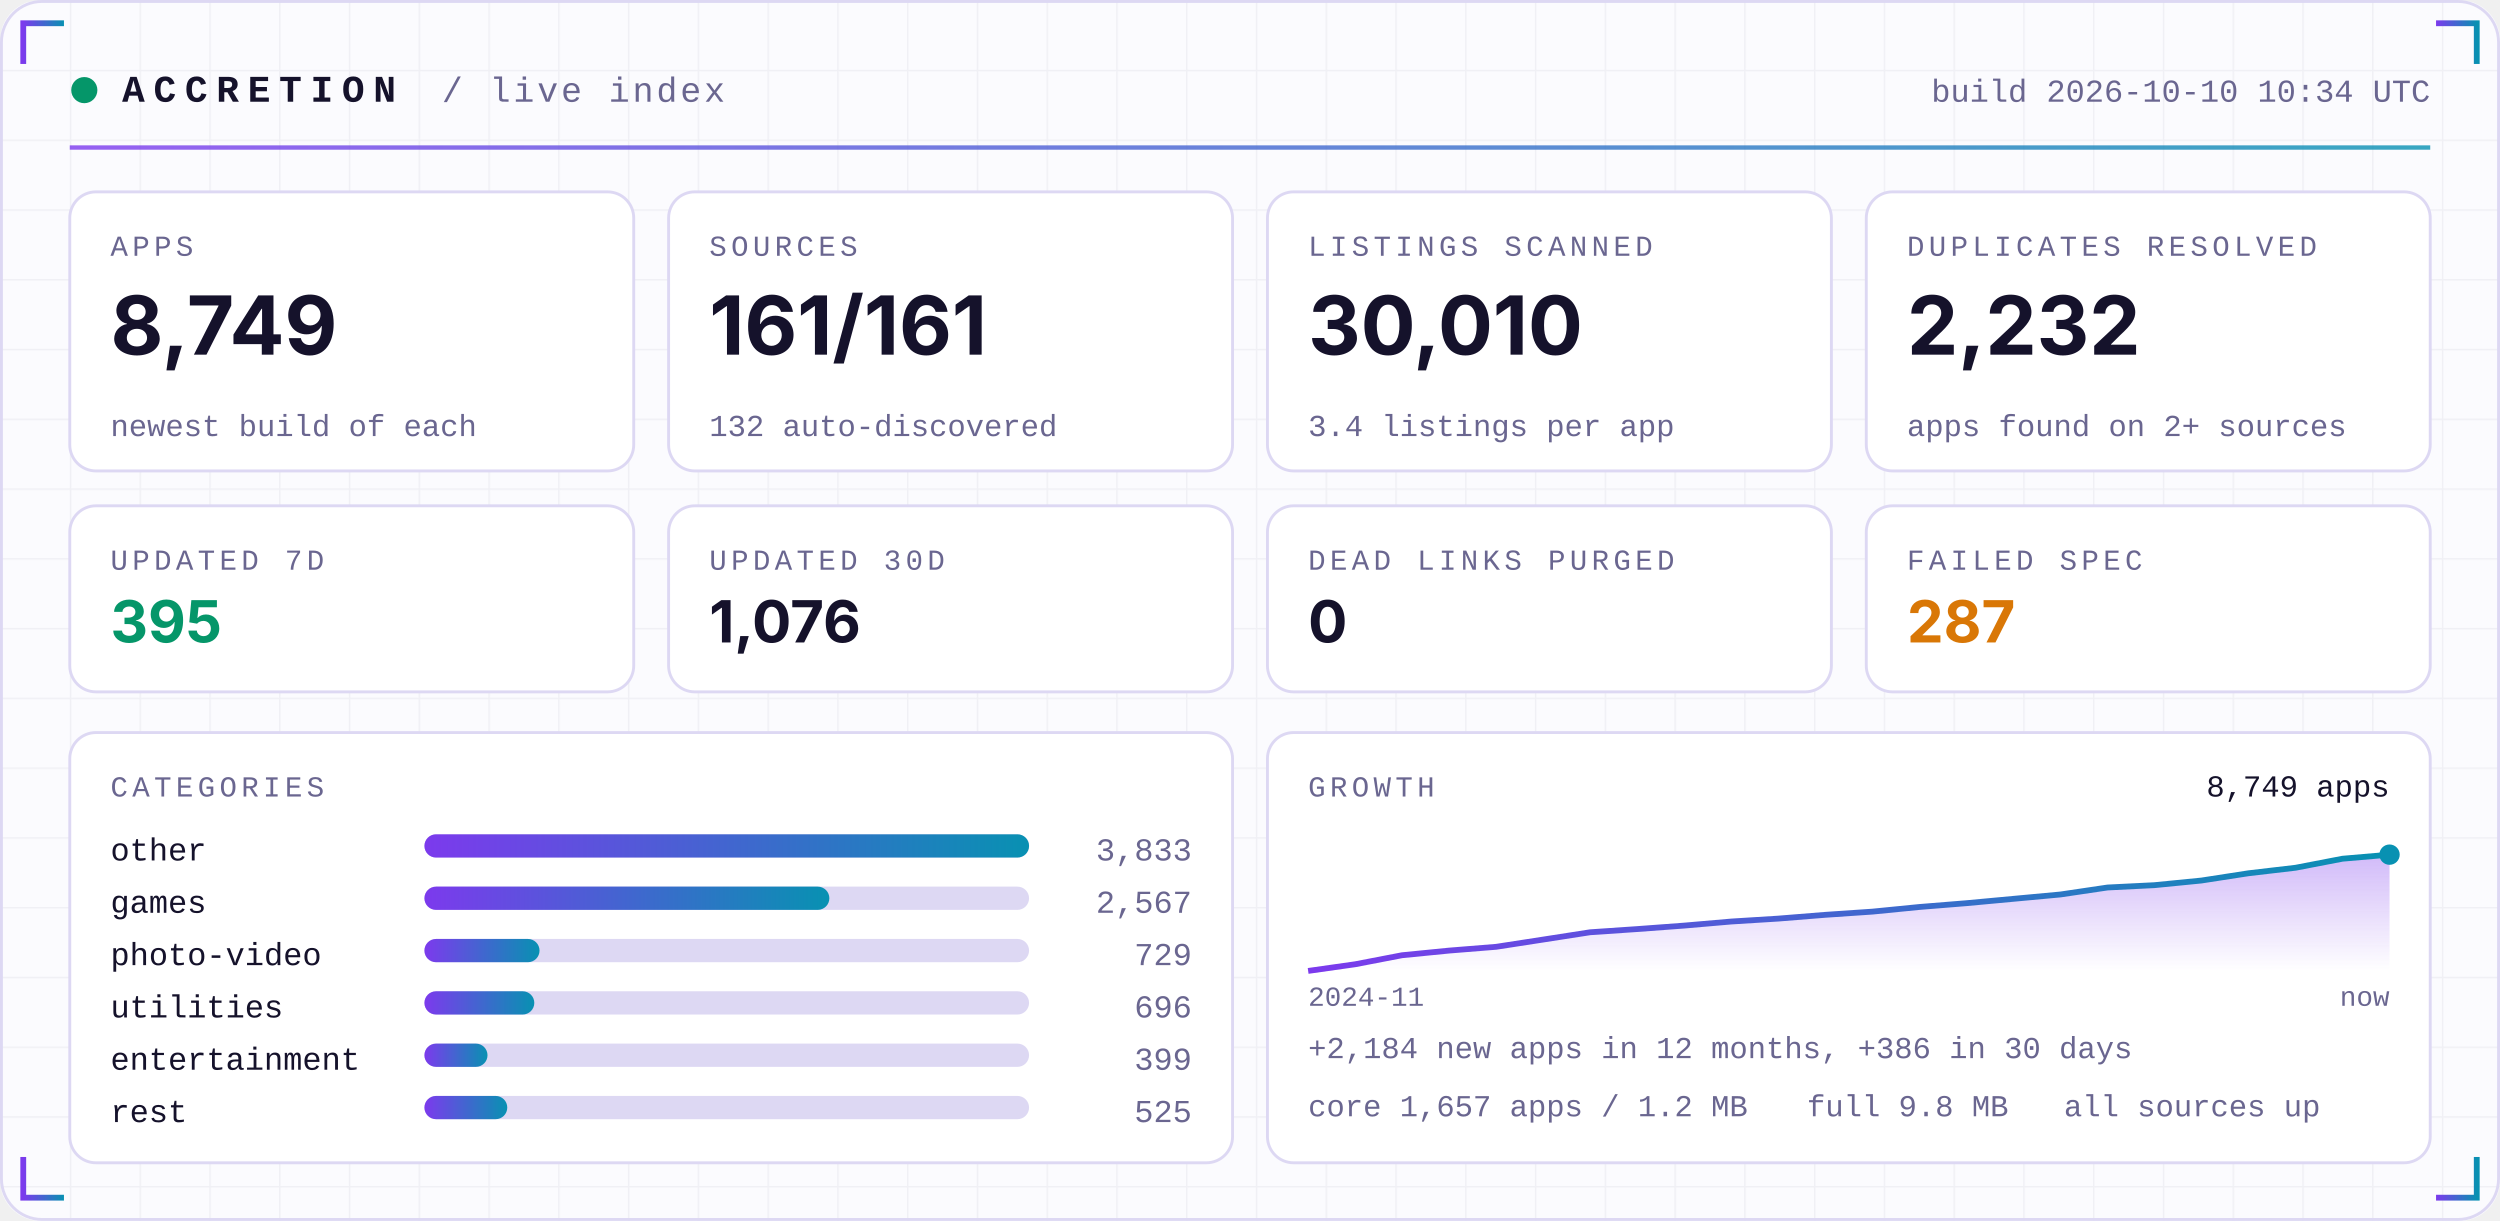
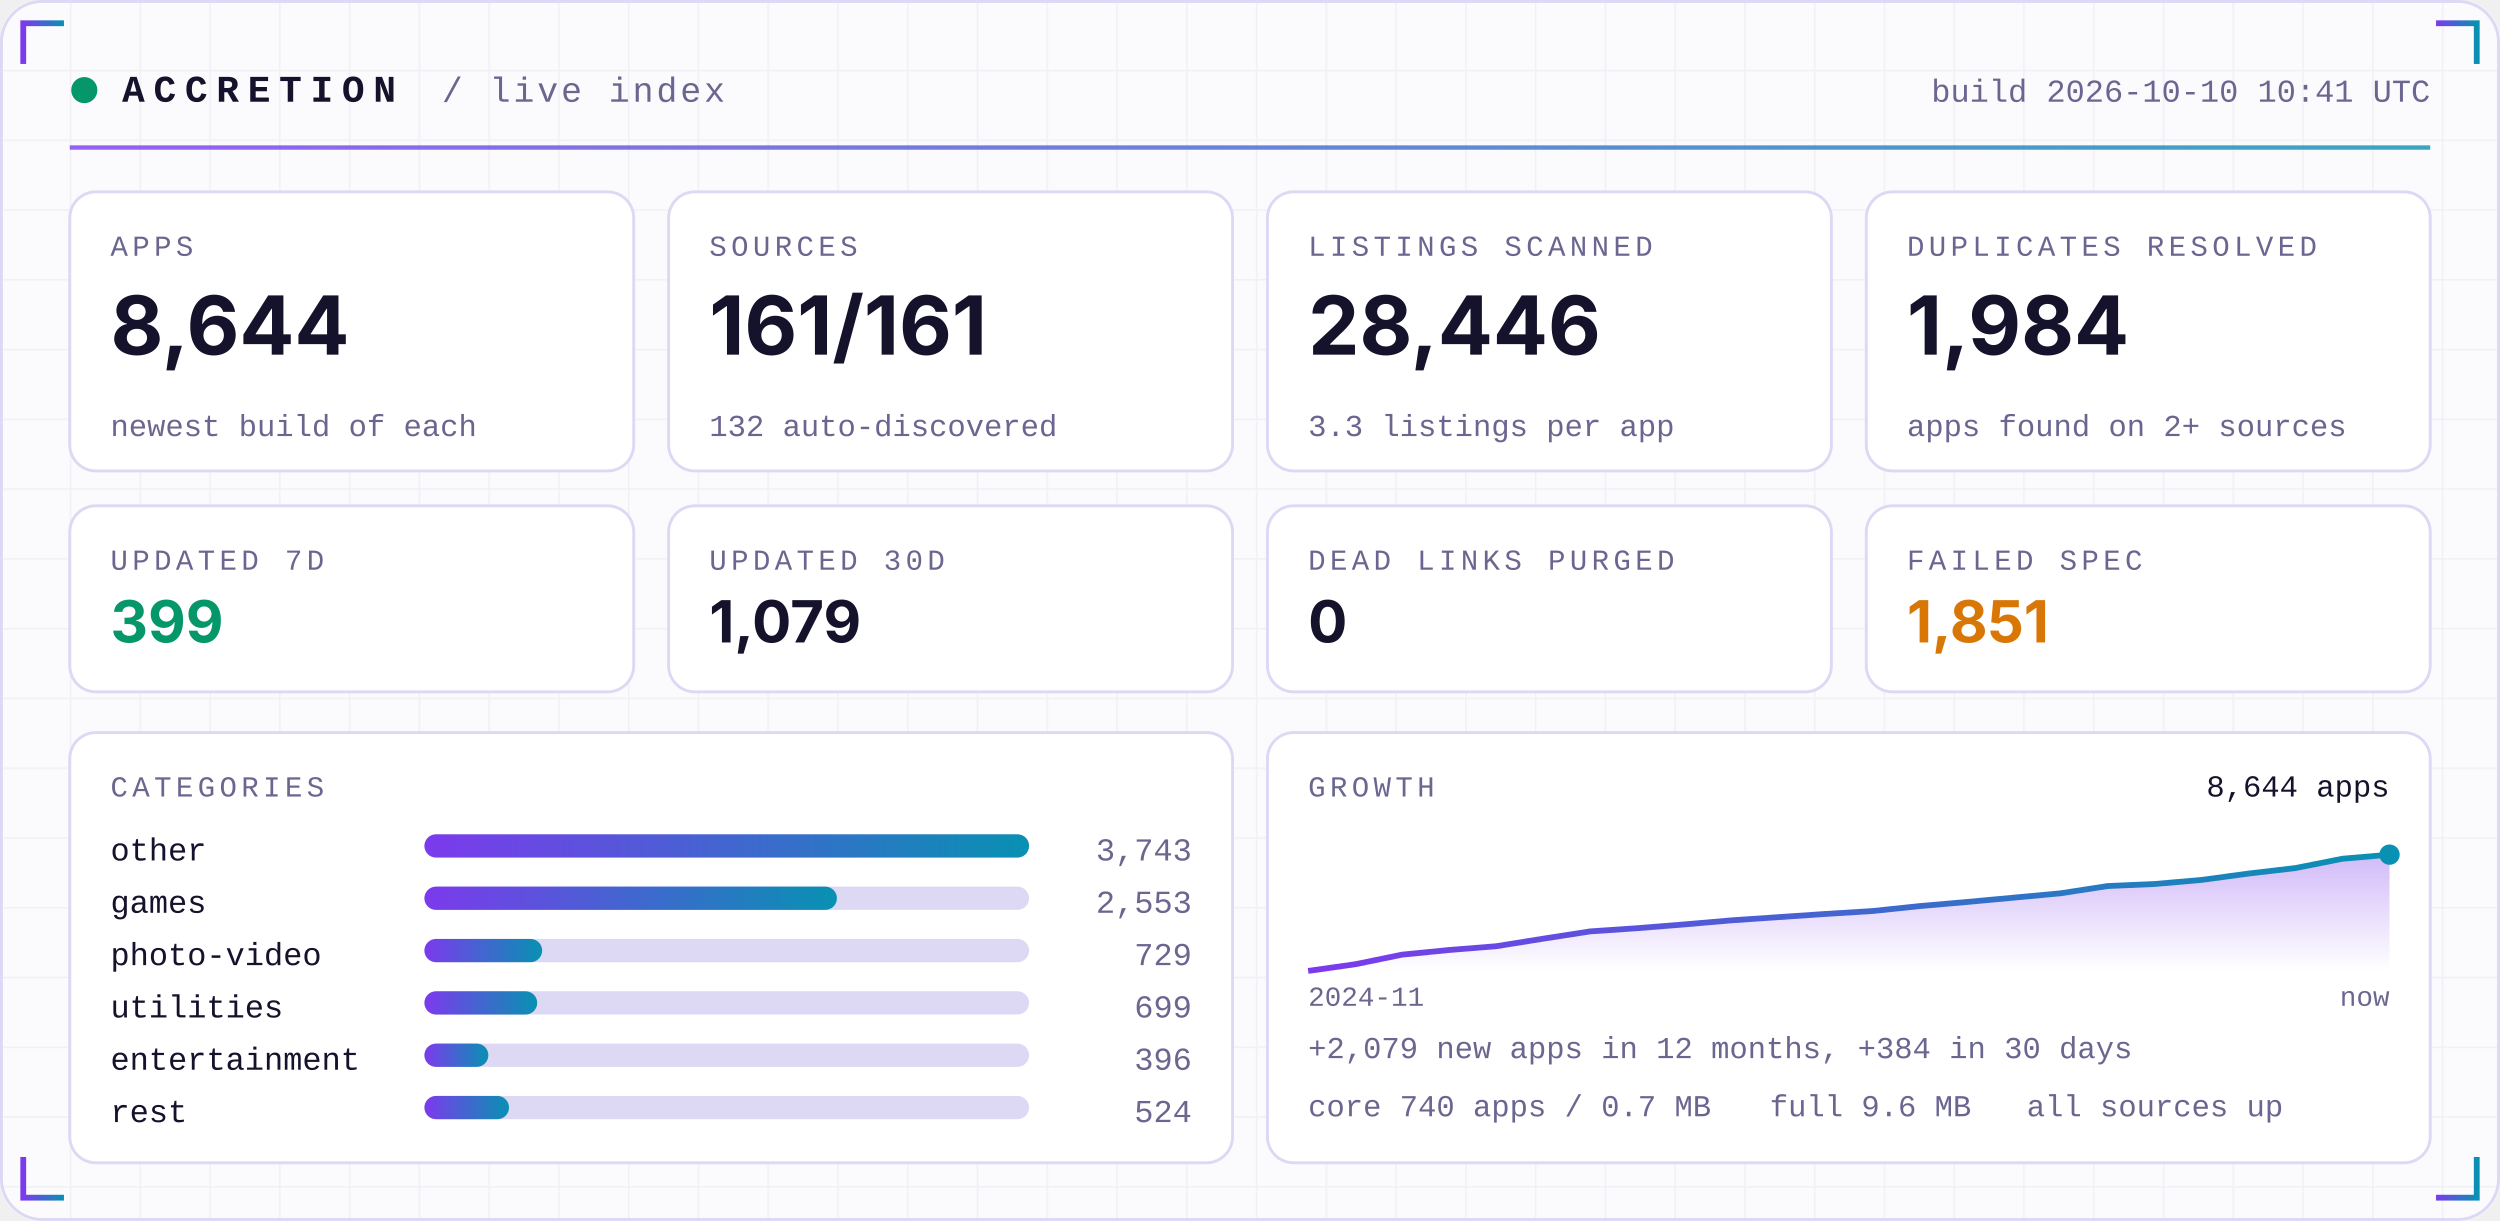
<svg xmlns="http://www.w3.org/2000/svg" width="860" height="420" viewBox="0 0 860 420" role="img">
  <defs>
    <linearGradient id="acc" x1="0" x2="1">
      <stop offset="0" stop-color="#7C3AED" />
      <stop offset="1" stop-color="#0891B2" />
    </linearGradient>
    <linearGradient id="area" x1="0" x2="0" y1="0" y2="1">
      <stop offset="0" stop-color="#7C3AED" stop-opacity="0.35" />
      <stop offset="1" stop-color="#7C3AED" stop-opacity="0" />
    </linearGradient>
    <pattern id="grid" width="24" height="24" patternUnits="userSpaceOnUse">
      <path d="M24 0H0V24" fill="none" stroke="#1E1B4B" stroke-opacity="0.05" />
    </pattern>
  </defs>
  <rect width="860" height="420" rx="14" fill="#FBFBFE" />
  <rect width="860" height="420" rx="14" fill="url(#grid)" />
  <rect x="0.5" y="0.5" width="859" height="419" rx="14" fill="none" stroke="#DDD8F3" />
  <path d="M8 22 V8 H22" stroke="url(#acc)" stroke-width="2" fill="none" />
  <path d="M852 22 V8 H838" stroke="url(#acc)" stroke-width="2" fill="none" />
  <path d="M8 398 V412 H22" stroke="url(#acc)" stroke-width="2" fill="none" />
  <path d="M852 398 V412 H838" stroke="url(#acc)" stroke-width="2" fill="none" />
  <circle cx="29" cy="31" r="4.5" fill="#059669">
    <animate attributeName="opacity" values="1;0.25;1" dur="2.4s" repeatCount="indefinite" />
  </circle>
  <text x="42" y="35" font-family="ui-monospace,SFMono-Regular,Menlo,Consolas,'Liberation Mono',monospace" font-size="13" font-weight="700" fill="#15122B" text-anchor="start" letter-spacing="3">ACCRETION</text>
  <text x="152" y="35" font-family="ui-monospace,SFMono-Regular,Menlo,Consolas,'Liberation Mono',monospace" font-size="12" font-weight="400" fill="#6A6690" text-anchor="start" letter-spacing="1">/ live index</text>
-   <text x="836" y="35" font-family="ui-monospace,SFMono-Regular,Menlo,Consolas,'Liberation Mono',monospace" font-size="11" font-weight="400" fill="#6A6690" text-anchor="end" letter-spacing="0">build 2026-10-10 10:34 UTC</text>
+   <text x="836" y="35" font-family="ui-monospace,SFMono-Regular,Menlo,Consolas,'Liberation Mono',monospace" font-size="11" font-weight="400" fill="#6A6690" text-anchor="end" letter-spacing="0">build 2026-10-10 10:41 UTC</text>
  <rect x="24" y="50" width="812" height="1.5" fill="url(#acc)" opacity="0.8" />
  <rect x="24.0" y="66" width="194.0" height="96" rx="9" fill="#FFFFFF" stroke="#DDD8F3" />
  <text x="38.0" y="88" font-family="ui-monospace,SFMono-Regular,Menlo,Consolas,'Liberation Mono',monospace" font-size="10" font-weight="400" fill="#6A6690" text-anchor="start" letter-spacing="1.5">APPS</text>
-   <text x="38.0" y="122" font-family="-apple-system,BlinkMacSystemFont,'Segoe UI',Inter,Helvetica,Arial,sans-serif" font-size="28" font-weight="700" fill="#15122B" text-anchor="start" letter-spacing="0">8,749</text>
+   <text x="38.0" y="122" font-family="-apple-system,BlinkMacSystemFont,'Segoe UI',Inter,Helvetica,Arial,sans-serif" font-size="28" font-weight="700" fill="#15122B" text-anchor="start" letter-spacing="0">8,644</text>
  <text x="38.0" y="150" font-family="ui-monospace,SFMono-Regular,Menlo,Consolas,'Liberation Mono',monospace" font-size="10.5" font-weight="400" fill="#6A6690" text-anchor="start" letter-spacing="0">newest build of each</text>
  <rect x="230.0" y="66" width="194.0" height="96" rx="9" fill="#FFFFFF" stroke="#DDD8F3" />
  <text x="244.0" y="88" font-family="ui-monospace,SFMono-Regular,Menlo,Consolas,'Liberation Mono',monospace" font-size="10" font-weight="400" fill="#6A6690" text-anchor="start" letter-spacing="1.5">SOURCES</text>
  <text x="244.0" y="122" font-family="-apple-system,BlinkMacSystemFont,'Segoe UI',Inter,Helvetica,Arial,sans-serif" font-size="28" font-weight="700" fill="#15122B" text-anchor="start" letter-spacing="0">161/161</text>
  <text x="244.0" y="150" font-family="ui-monospace,SFMono-Regular,Menlo,Consolas,'Liberation Mono',monospace" font-size="10.5" font-weight="400" fill="#6A6690" text-anchor="start" letter-spacing="0">132 auto-discovered</text>
  <rect x="436.0" y="66" width="194.0" height="96" rx="9" fill="#FFFFFF" stroke="#DDD8F3" />
  <text x="450.0" y="88" font-family="ui-monospace,SFMono-Regular,Menlo,Consolas,'Liberation Mono',monospace" font-size="10" font-weight="400" fill="#6A6690" text-anchor="start" letter-spacing="1.5">LISTINGS SCANNED</text>
-   <text x="450.0" y="122" font-family="-apple-system,BlinkMacSystemFont,'Segoe UI',Inter,Helvetica,Arial,sans-serif" font-size="28" font-weight="700" fill="#15122B" text-anchor="start" letter-spacing="0">30,010</text>
-   <text x="450.0" y="150" font-family="ui-monospace,SFMono-Regular,Menlo,Consolas,'Liberation Mono',monospace" font-size="10.5" font-weight="400" fill="#6A6690" text-anchor="start" letter-spacing="0">3.4 listings per app</text>
+   <text x="450.0" y="122" font-family="-apple-system,BlinkMacSystemFont,'Segoe UI',Inter,Helvetica,Arial,sans-serif" font-size="28" font-weight="700" fill="#15122B" text-anchor="start" letter-spacing="0">28,446</text>
+   <text x="450.0" y="150" font-family="ui-monospace,SFMono-Regular,Menlo,Consolas,'Liberation Mono',monospace" font-size="10.5" font-weight="400" fill="#6A6690" text-anchor="start" letter-spacing="0">3.3 listings per app</text>
  <rect x="642.0" y="66" width="194.0" height="96" rx="9" fill="#FFFFFF" stroke="#DDD8F3" />
  <text x="656.0" y="88" font-family="ui-monospace,SFMono-Regular,Menlo,Consolas,'Liberation Mono',monospace" font-size="10" font-weight="400" fill="#6A6690" text-anchor="start" letter-spacing="1.5">DUPLICATES RESOLVED</text>
-   <text x="656.0" y="122" font-family="-apple-system,BlinkMacSystemFont,'Segoe UI',Inter,Helvetica,Arial,sans-serif" font-size="28" font-weight="700" fill="#15122B" text-anchor="start" letter-spacing="0">2,232</text>
+   <text x="656.0" y="122" font-family="-apple-system,BlinkMacSystemFont,'Segoe UI',Inter,Helvetica,Arial,sans-serif" font-size="28" font-weight="700" fill="#15122B" text-anchor="start" letter-spacing="0">1,984</text>
  <text x="656.0" y="150" font-family="ui-monospace,SFMono-Regular,Menlo,Consolas,'Liberation Mono',monospace" font-size="10.5" font-weight="400" fill="#6A6690" text-anchor="start" letter-spacing="0">apps found on 2+ sources</text>
  <rect x="24.0" y="174" width="194.0" height="64" rx="9" fill="#FFFFFF" stroke="#DDD8F3" />
  <text x="38.0" y="196" font-family="ui-monospace,SFMono-Regular,Menlo,Consolas,'Liberation Mono',monospace" font-size="10" font-weight="400" fill="#6A6690" text-anchor="start" letter-spacing="1.5">UPDATED 7D</text>
-   <text x="38.0" y="221" font-family="-apple-system,BlinkMacSystemFont,'Segoe UI',Inter,Helvetica,Arial,sans-serif" font-size="20" font-weight="700" fill="#059669" text-anchor="start" letter-spacing="0">395</text>
+   <text x="38.0" y="221" font-family="-apple-system,BlinkMacSystemFont,'Segoe UI',Inter,Helvetica,Arial,sans-serif" font-size="20" font-weight="700" fill="#059669" text-anchor="start" letter-spacing="0">399</text>
  <rect x="230.0" y="174" width="194.0" height="64" rx="9" fill="#FFFFFF" stroke="#DDD8F3" />
  <text x="244.0" y="196" font-family="ui-monospace,SFMono-Regular,Menlo,Consolas,'Liberation Mono',monospace" font-size="10" font-weight="400" fill="#6A6690" text-anchor="start" letter-spacing="1.5">UPDATED 30D</text>
-   <text x="244.0" y="221" font-family="-apple-system,BlinkMacSystemFont,'Segoe UI',Inter,Helvetica,Arial,sans-serif" font-size="20" font-weight="700" fill="#15122B" text-anchor="start" letter-spacing="0">1,076</text>
+   <text x="244.0" y="221" font-family="-apple-system,BlinkMacSystemFont,'Segoe UI',Inter,Helvetica,Arial,sans-serif" font-size="20" font-weight="700" fill="#15122B" text-anchor="start" letter-spacing="0">1,079</text>
  <rect x="436.0" y="174" width="194.0" height="64" rx="9" fill="#FFFFFF" stroke="#DDD8F3" />
  <text x="450.0" y="196" font-family="ui-monospace,SFMono-Regular,Menlo,Consolas,'Liberation Mono',monospace" font-size="10" font-weight="400" fill="#6A6690" text-anchor="start" letter-spacing="1.5">DEAD LINKS PURGED</text>
  <text x="450.0" y="221" font-family="-apple-system,BlinkMacSystemFont,'Segoe UI',Inter,Helvetica,Arial,sans-serif" font-size="20" font-weight="700" fill="#15122B" text-anchor="start" letter-spacing="0">0</text>
  <rect x="642.0" y="174" width="194.0" height="64" rx="9" fill="#FFFFFF" stroke="#DDD8F3" />
  <text x="656.0" y="196" font-family="ui-monospace,SFMono-Regular,Menlo,Consolas,'Liberation Mono',monospace" font-size="10" font-weight="400" fill="#6A6690" text-anchor="start" letter-spacing="1.5">FAILED SPEC</text>
-   <text x="656.0" y="221" font-family="-apple-system,BlinkMacSystemFont,'Segoe UI',Inter,Helvetica,Arial,sans-serif" font-size="20" font-weight="700" fill="#D97706" text-anchor="start" letter-spacing="0">287</text>
+   <text x="656.0" y="221" font-family="-apple-system,BlinkMacSystemFont,'Segoe UI',Inter,Helvetica,Arial,sans-serif" font-size="20" font-weight="700" fill="#D97706" text-anchor="start" letter-spacing="0">1,851</text>
  <rect x="24" y="252" width="400.0" height="148" rx="9" fill="#FFFFFF" stroke="#DDD8F3" />
  <rect x="436.0" y="252" width="400.0" height="148" rx="9" fill="#FFFFFF" stroke="#DDD8F3" />
  <text x="38" y="274" font-family="ui-monospace,SFMono-Regular,Menlo,Consolas,'Liberation Mono',monospace" font-size="10" font-weight="400" fill="#6A6690" text-anchor="start" letter-spacing="1.5">CATEGORIES</text>
  <text x="38" y="296" font-family="ui-monospace,SFMono-Regular,Menlo,Consolas,'Liberation Mono',monospace" font-size="11" font-weight="400" fill="#15122B" text-anchor="start" letter-spacing="0">other</text>
  <rect x="146" y="287" width="208.0" height="8" rx="4" fill="#DDD8F3" />
  <rect x="146" y="287" width="208.0" height="8" rx="4" fill="url(#acc)" />
-   <text x="410.0" y="296" font-family="ui-monospace,SFMono-Regular,Menlo,Consolas,'Liberation Mono',monospace" font-size="11" font-weight="400" fill="#6A6690" text-anchor="end" letter-spacing="0">3,833</text>
+   <text x="410.0" y="296" font-family="ui-monospace,SFMono-Regular,Menlo,Consolas,'Liberation Mono',monospace" font-size="11" font-weight="400" fill="#6A6690" text-anchor="end" letter-spacing="0">3,743</text>
  <text x="38" y="314" font-family="ui-monospace,SFMono-Regular,Menlo,Consolas,'Liberation Mono',monospace" font-size="11" font-weight="400" fill="#15122B" text-anchor="start" letter-spacing="0">games</text>
  <rect x="146" y="305" width="208.0" height="8" rx="4" fill="#DDD8F3" />
-   <rect x="146" y="305" width="139.3" height="8" rx="4" fill="url(#acc)" />
-   <text x="410.0" y="314" font-family="ui-monospace,SFMono-Regular,Menlo,Consolas,'Liberation Mono',monospace" font-size="11" font-weight="400" fill="#6A6690" text-anchor="end" letter-spacing="0">2,567</text>
+   <rect x="146" y="305" width="141.9" height="8" rx="4" fill="url(#acc)" />
+   <text x="410.0" y="314" font-family="ui-monospace,SFMono-Regular,Menlo,Consolas,'Liberation Mono',monospace" font-size="11" font-weight="400" fill="#6A6690" text-anchor="end" letter-spacing="0">2,553</text>
  <text x="38" y="332" font-family="ui-monospace,SFMono-Regular,Menlo,Consolas,'Liberation Mono',monospace" font-size="11" font-weight="400" fill="#15122B" text-anchor="start" letter-spacing="0">photo-video</text>
  <rect x="146" y="323" width="208.0" height="8" rx="4" fill="#DDD8F3" />
-   <rect x="146" y="323" width="39.6" height="8" rx="4" fill="url(#acc)" />
+   <rect x="146" y="323" width="40.5" height="8" rx="4" fill="url(#acc)" />
  <text x="410.0" y="332" font-family="ui-monospace,SFMono-Regular,Menlo,Consolas,'Liberation Mono',monospace" font-size="11" font-weight="400" fill="#6A6690" text-anchor="end" letter-spacing="0">729</text>
  <text x="38" y="350" font-family="ui-monospace,SFMono-Regular,Menlo,Consolas,'Liberation Mono',monospace" font-size="11" font-weight="400" fill="#15122B" text-anchor="start" letter-spacing="0">utilities</text>
  <rect x="146" y="341" width="208.0" height="8" rx="4" fill="#DDD8F3" />
-   <rect x="146" y="341" width="37.8" height="8" rx="4" fill="url(#acc)" />
-   <text x="410.0" y="350" font-family="ui-monospace,SFMono-Regular,Menlo,Consolas,'Liberation Mono',monospace" font-size="11" font-weight="400" fill="#6A6690" text-anchor="end" letter-spacing="0">696</text>
+   <rect x="146" y="341" width="38.8" height="8" rx="4" fill="url(#acc)" />
+   <text x="410.0" y="350" font-family="ui-monospace,SFMono-Regular,Menlo,Consolas,'Liberation Mono',monospace" font-size="11" font-weight="400" fill="#6A6690" text-anchor="end" letter-spacing="0">699</text>
  <text x="38" y="368" font-family="ui-monospace,SFMono-Regular,Menlo,Consolas,'Liberation Mono',monospace" font-size="11" font-weight="400" fill="#15122B" text-anchor="start" letter-spacing="0">entertainment</text>
  <rect x="146" y="359" width="208.0" height="8" rx="4" fill="#DDD8F3" />
-   <rect x="146" y="359" width="21.7" height="8" rx="4" fill="url(#acc)" />
-   <text x="410.0" y="368" font-family="ui-monospace,SFMono-Regular,Menlo,Consolas,'Liberation Mono',monospace" font-size="11" font-weight="400" fill="#6A6690" text-anchor="end" letter-spacing="0">399</text>
+   <rect x="146" y="359" width="22.0" height="8" rx="4" fill="url(#acc)" />
+   <text x="410.0" y="368" font-family="ui-monospace,SFMono-Regular,Menlo,Consolas,'Liberation Mono',monospace" font-size="11" font-weight="400" fill="#6A6690" text-anchor="end" letter-spacing="0">396</text>
  <text x="38" y="386" font-family="ui-monospace,SFMono-Regular,Menlo,Consolas,'Liberation Mono',monospace" font-size="11" font-weight="400" fill="#15122B" text-anchor="start" letter-spacing="0">rest</text>
  <rect x="146" y="377" width="208.0" height="8" rx="4" fill="#DDD8F3" />
-   <rect x="146" y="377" width="28.5" height="8" rx="4" fill="url(#acc)" />
-   <text x="410.0" y="386" font-family="ui-monospace,SFMono-Regular,Menlo,Consolas,'Liberation Mono',monospace" font-size="11" font-weight="400" fill="#6A6690" text-anchor="end" letter-spacing="0">525</text>
+   <rect x="146" y="377" width="29.1" height="8" rx="4" fill="url(#acc)" />
+   <text x="410.0" y="386" font-family="ui-monospace,SFMono-Regular,Menlo,Consolas,'Liberation Mono',monospace" font-size="11" font-weight="400" fill="#6A6690" text-anchor="end" letter-spacing="0">524</text>
  <text x="450.0" y="274" font-family="ui-monospace,SFMono-Regular,Menlo,Consolas,'Liberation Mono',monospace" font-size="10" font-weight="400" fill="#6A6690" text-anchor="start" letter-spacing="1.5">GROWTH</text>
-   <polygon points="450.0,334 450.0,334.0 466.2,331.7 482.3,328.6 498.5,327.0 514.7,325.7 530.9,323.2 547.0,320.7 563.2,319.6 579.4,318.4 595.6,317.0 611.7,316.0 627.9,314.7 644.1,313.6 660.3,312.0 676.4,310.7 692.6,309.2 708.8,307.7 725.0,305.3 741.1,304.5 757.3,302.9 773.5,300.4 789.7,298.5 805.8,295.4 822.0,294.0 822.0,334" fill="url(#area)" />
-   <polyline points="450.0,334.0 466.2,331.7 482.3,328.6 498.5,327.0 514.7,325.7 530.9,323.2 547.0,320.7 563.2,319.6 579.4,318.4 595.6,317.0 611.7,316.0 627.9,314.7 644.1,313.6 660.3,312.0 676.4,310.7 692.6,309.2 708.8,307.7 725.0,305.3 741.1,304.5 757.3,302.9 773.5,300.4 789.7,298.5 805.8,295.4 822.0,294.0" fill="none" stroke="url(#acc)" stroke-width="2" stroke-linejoin="round" />
+   <polygon points="450.0,334 450.0,334.0 466.2,331.7 482.3,328.4 498.5,326.8 514.7,325.5 530.9,322.9 547.0,320.4 563.2,319.3 579.4,318.0 595.6,316.6 611.7,315.5 627.9,314.4 644.1,313.4 660.3,311.7 676.4,310.3 692.6,308.8 708.8,307.3 725.0,304.8 741.1,304.1 757.3,302.7 773.5,300.5 789.7,298.6 805.8,295.4 822.0,294.0 822.0,334" fill="url(#area)" />
+   <polyline points="450.0,334.0 466.2,331.7 482.3,328.4 498.5,326.8 514.7,325.5 530.9,322.9 547.0,320.4 563.2,319.3 579.4,318.0 595.6,316.6 611.7,315.5 627.9,314.4 644.1,313.4 660.3,311.7 676.4,310.3 692.6,308.8 708.8,307.3 725.0,304.8 741.1,304.1 757.3,302.7 773.5,300.5 789.7,298.6 805.8,295.4 822.0,294.0" fill="none" stroke="url(#acc)" stroke-width="2" stroke-linejoin="round" />
  <circle cx="822.0" cy="294.0" r="3.5" fill="#0891B2" />
-   <text x="822.0" y="274" font-family="ui-monospace,SFMono-Regular,Menlo,Consolas,'Liberation Mono',monospace" font-size="10.5" font-weight="400" fill="#15122B" text-anchor="end" letter-spacing="0">8,749 apps</text>
+   <text x="822.0" y="274" font-family="ui-monospace,SFMono-Regular,Menlo,Consolas,'Liberation Mono',monospace" font-size="10.5" font-weight="400" fill="#15122B" text-anchor="end" letter-spacing="0">8,644 apps</text>
  <text x="450.0" y="346" font-family="ui-monospace,SFMono-Regular,Menlo,Consolas,'Liberation Mono',monospace" font-size="9.5" font-weight="400" fill="#6A6690" text-anchor="start" letter-spacing="0">2024-11</text>
  <text x="822.0" y="346" font-family="ui-monospace,SFMono-Regular,Menlo,Consolas,'Liberation Mono',monospace" font-size="9.5" font-weight="400" fill="#6A6690" text-anchor="end" letter-spacing="0">now</text>
-   <text x="450.0" y="364" font-family="ui-monospace,SFMono-Regular,Menlo,Consolas,'Liberation Mono',monospace" font-size="10.5" font-weight="400" fill="#6A6690" text-anchor="start" letter-spacing="0">+2,184 new apps in 12 months, +386 in 30 days</text>
-   <text x="450.0" y="384" font-family="ui-monospace,SFMono-Regular,Menlo,Consolas,'Liberation Mono',monospace" font-size="10.5" font-weight="400" fill="#6A6690" text-anchor="start" letter-spacing="0">core 1,657 apps / 1.2 MB</text>
-   <text x="621.6" y="384" font-family="ui-monospace,SFMono-Regular,Menlo,Consolas,'Liberation Mono',monospace" font-size="10.5" font-weight="400" fill="#6A6690" text-anchor="start" letter-spacing="0">full 9.8 MB</text>
-   <text x="710.0" y="384" font-family="ui-monospace,SFMono-Regular,Menlo,Consolas,'Liberation Mono',monospace" font-size="10.5" font-weight="400" fill="#6A6690" text-anchor="start" letter-spacing="0">all sources up</text>
+   <text x="450.0" y="364" font-family="ui-monospace,SFMono-Regular,Menlo,Consolas,'Liberation Mono',monospace" font-size="10.5" font-weight="400" fill="#6A6690" text-anchor="start" letter-spacing="0">+2,079 new apps in 12 months, +384 in 30 days</text>
+   <text x="450.0" y="384" font-family="ui-monospace,SFMono-Regular,Menlo,Consolas,'Liberation Mono',monospace" font-size="10.5" font-weight="400" fill="#6A6690" text-anchor="start" letter-spacing="0">core 740 apps / 0.7 MB</text>
+   <text x="608.8" y="384" font-family="ui-monospace,SFMono-Regular,Menlo,Consolas,'Liberation Mono',monospace" font-size="10.5" font-weight="400" fill="#6A6690" text-anchor="start" letter-spacing="0">full 9.6 MB</text>
+   <text x="697.2" y="384" font-family="ui-monospace,SFMono-Regular,Menlo,Consolas,'Liberation Mono',monospace" font-size="10.5" font-weight="400" fill="#6A6690" text-anchor="start" letter-spacing="0">all sources up</text>
</svg>
